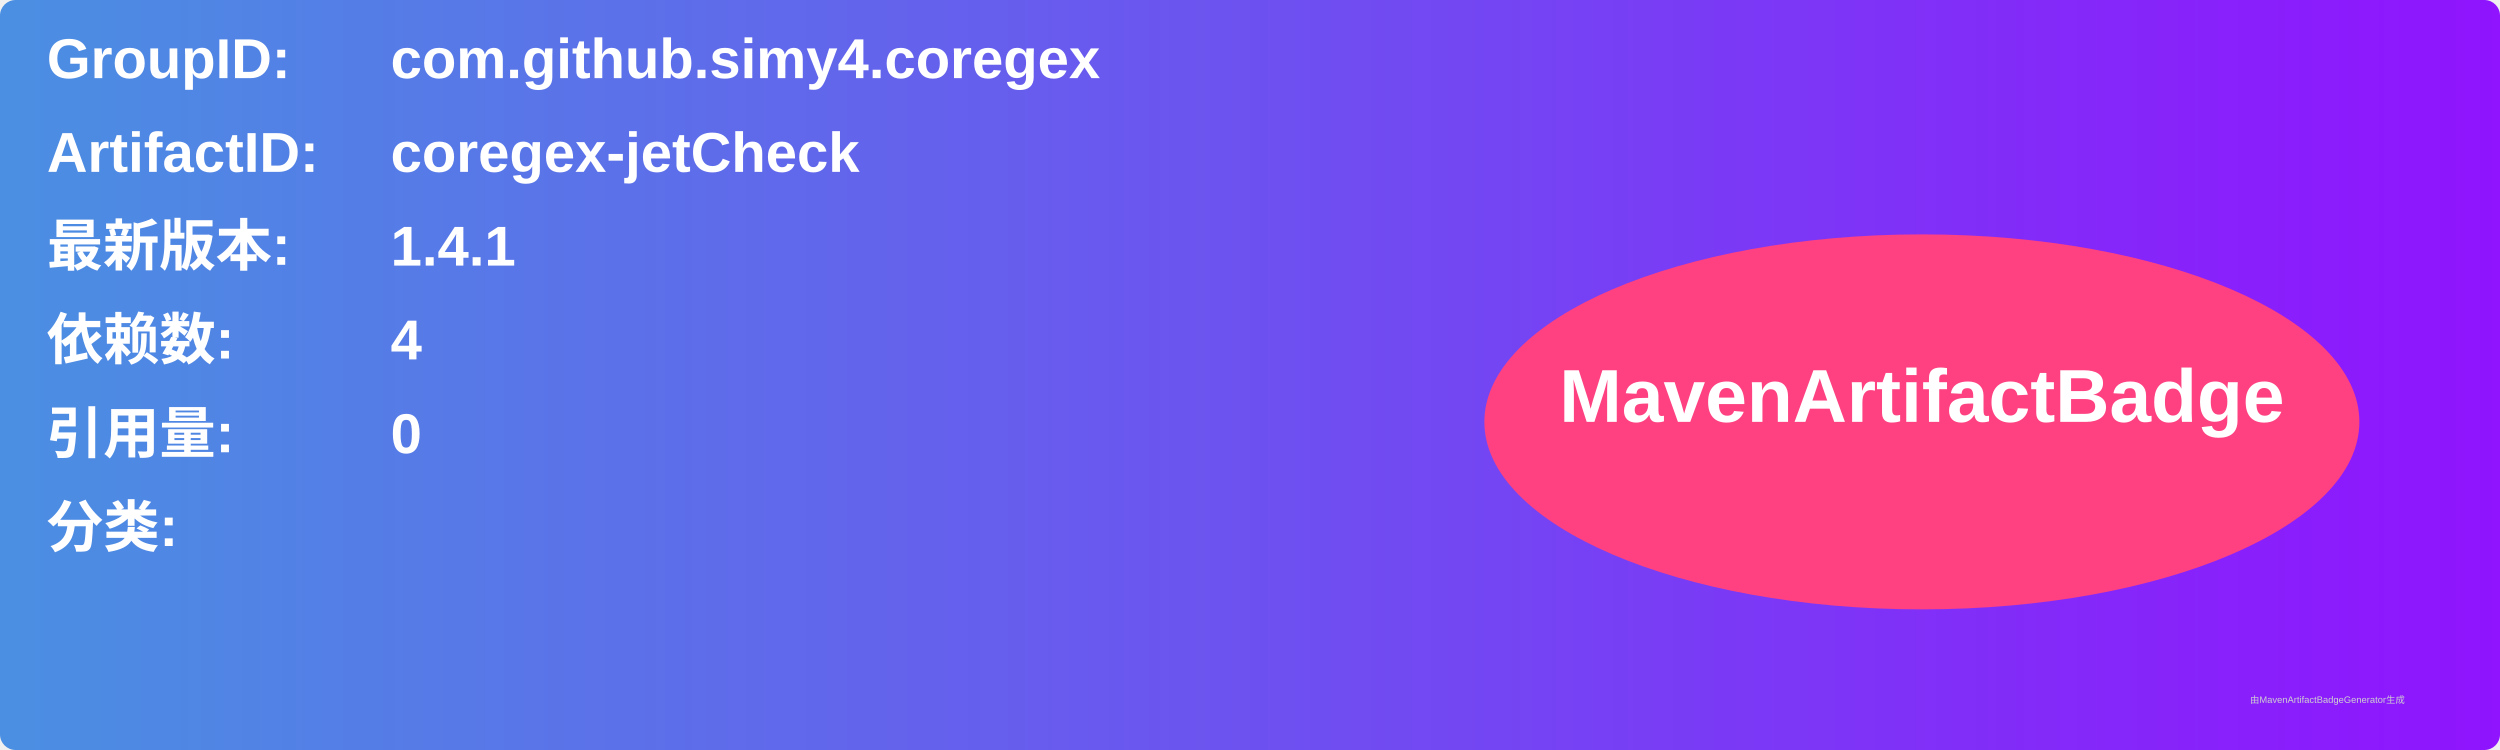
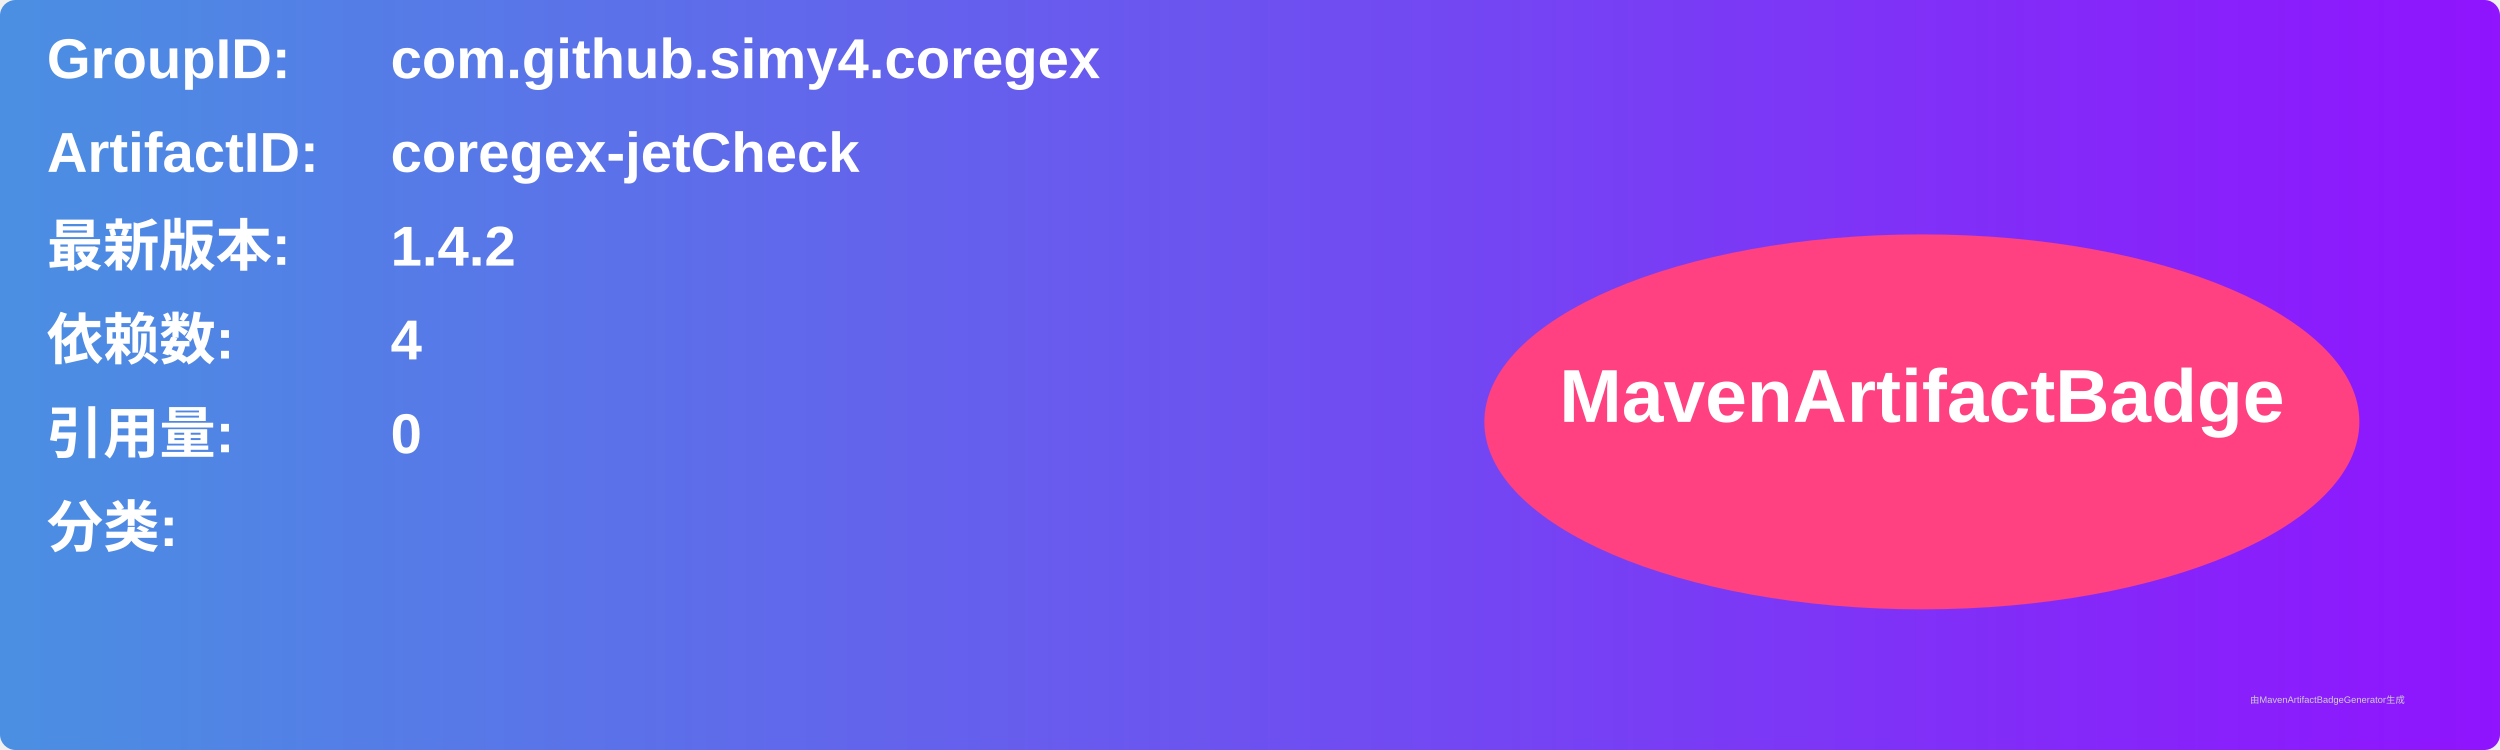
<svg xmlns="http://www.w3.org/2000/svg" width="800" height="240" viewBox="0 0 800 240">
  <linearGradient id="grad" x1="0%" y1="0%" x2="100%" y2="0%">
    <stop offset="0%" stop-color="#4a90e2" />
    <stop offset="100%" stop-color="#9013fe" />
  </linearGradient>
  <rect width="100%" height="100%" rx="5" ry="5" fill="url(#grad)" />
  <g transform="translate(15, 15)">
    <text x="0" y="10" font-family="Arial" font-size="18" fill="white" font-weight="bold" width="260">GroupID:</text>
    <text x="110" y="10" font-family="Arial" font-size="18" fill="white" font-weight="bold" width="460">com.github.simy4.coregex</text>
    <text x="0" y="40" font-family="Arial" font-size="18" fill="white" font-weight="bold" width="260">ArtifactID:</text>
    <text x="110" y="40" font-family="Arial" font-size="18" fill="white" font-weight="bold" width="460">coregex-jetCheck</text>
    <text x="0" y="70" font-family="Arial" font-size="18" fill="white" font-weight="bold">最新版本:</text>
    <text x="110" y="70" font-family="Arial" font-size="18" fill="white" font-weight="bold">
-       <tspan font-weight="bold">1.4.1</tspan>
+       <tspan font-weight="bold">1.4.2</tspan>
    </text>
    <text x="0" y="100" font-family="Arial" font-size="18" fill="white" font-weight="bold">依赖数: </text>
    <text x="110" y="100" font-family="Arial" font-size="18" fill="white">
      <tspan font-weight="bold">4</tspan>
    </text>
    <text x="0" y="130" font-family="Arial" font-size="18" fill="white" font-weight="bold">引用量: </text>
    <text x="110" y="130" font-family="Arial" font-size="18" fill="white">
      <tspan font-weight="bold">0</tspan>
    </text>
    <text x="0" y="160" font-family="Arial" font-size="18" fill="white" font-weight="bold">分类:</text>
    <text x="10" y="190" font-family="Arial" font-size="10" fill="white">
      <tspan font-weight="bold" />
    </text>
    <ellipse cx="600" cy="120" rx="140" ry="60" fill="#ff4081" />
    <text x="600" y="120" text-anchor="middle" font-family="Arial" font-size="24" fill="white" font-weight="bold">MavenArtifactBadge</text>
  </g>
  <text x="720" y="225" font-family="Arial" font-size="3" fill="#d0d0d0">由MavenArtifactBadgeGenerator生成</text>
</svg>
